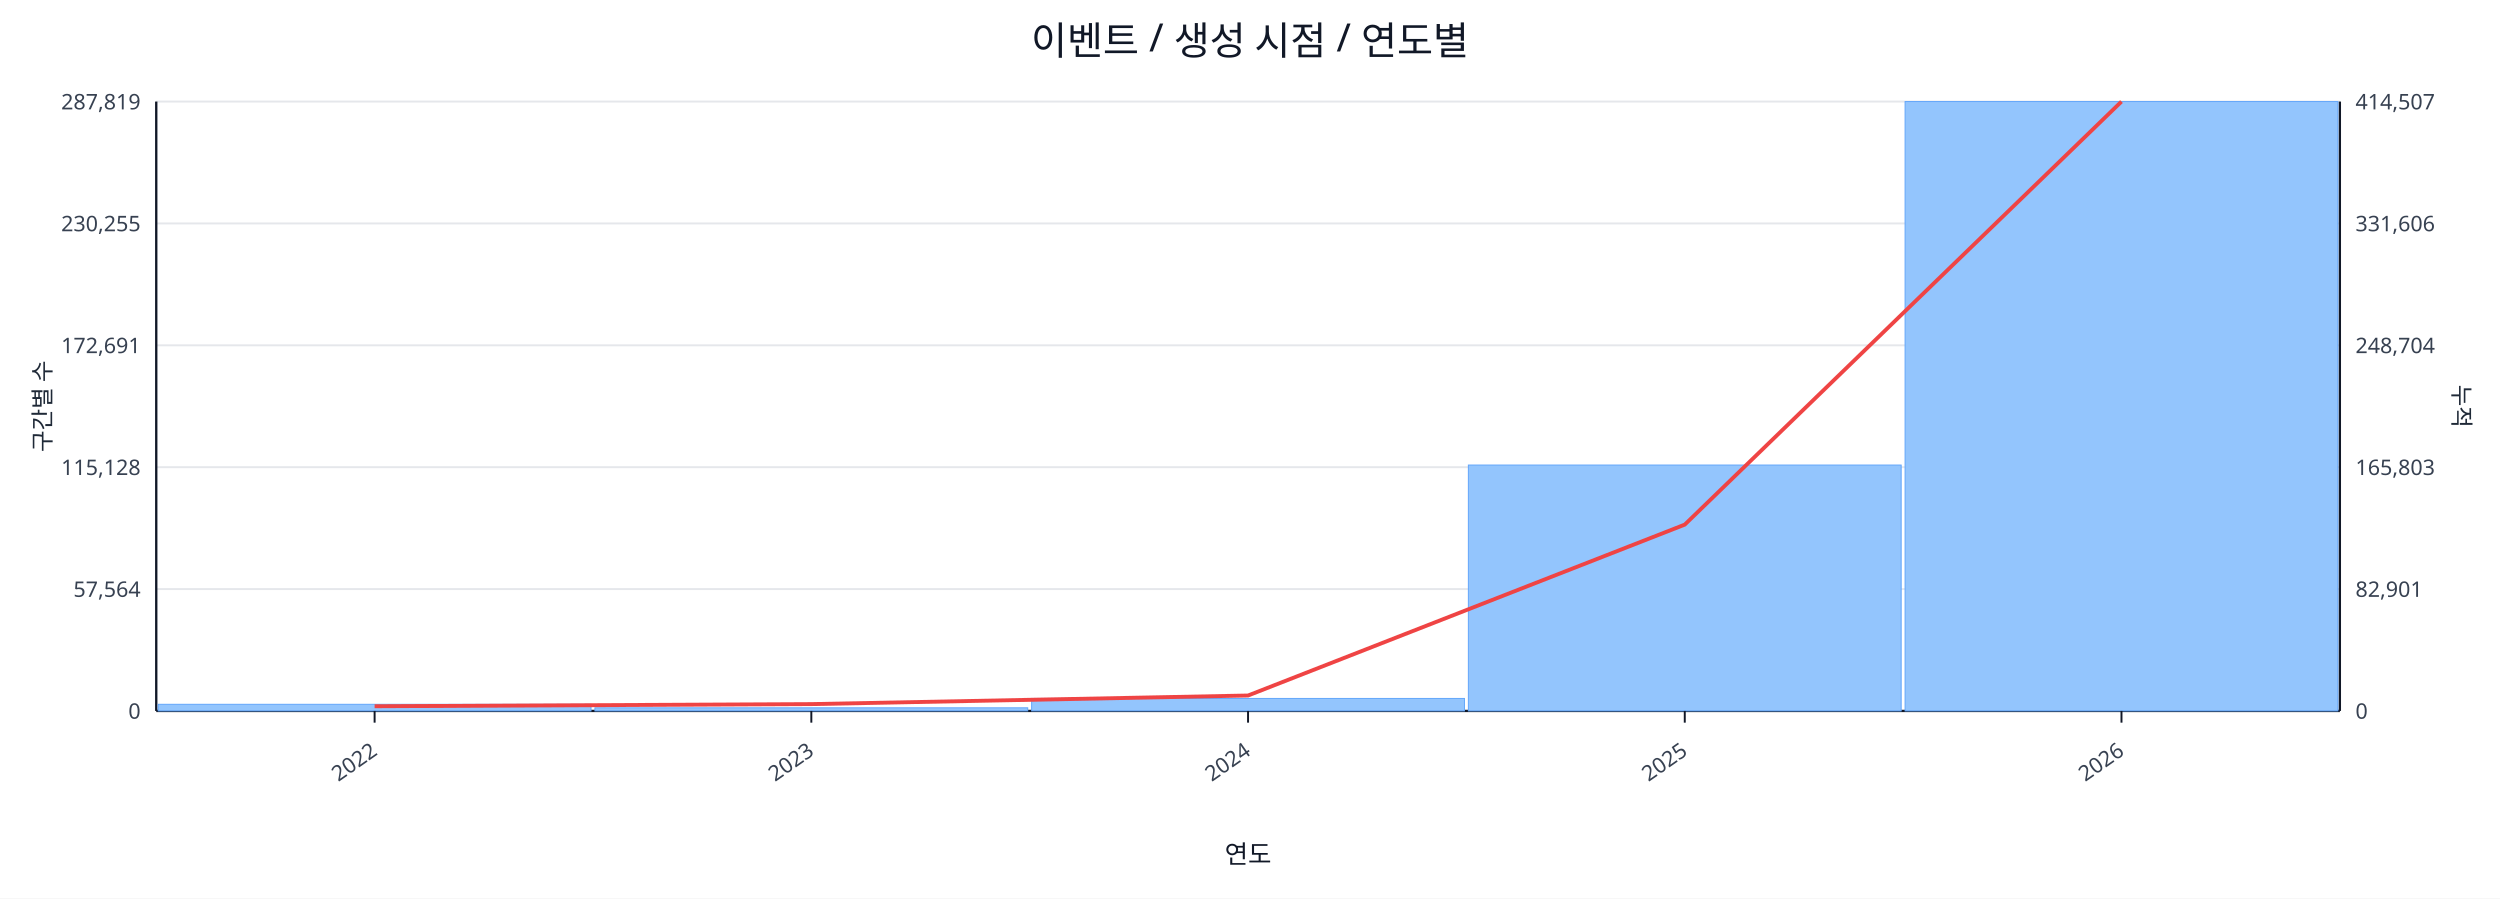
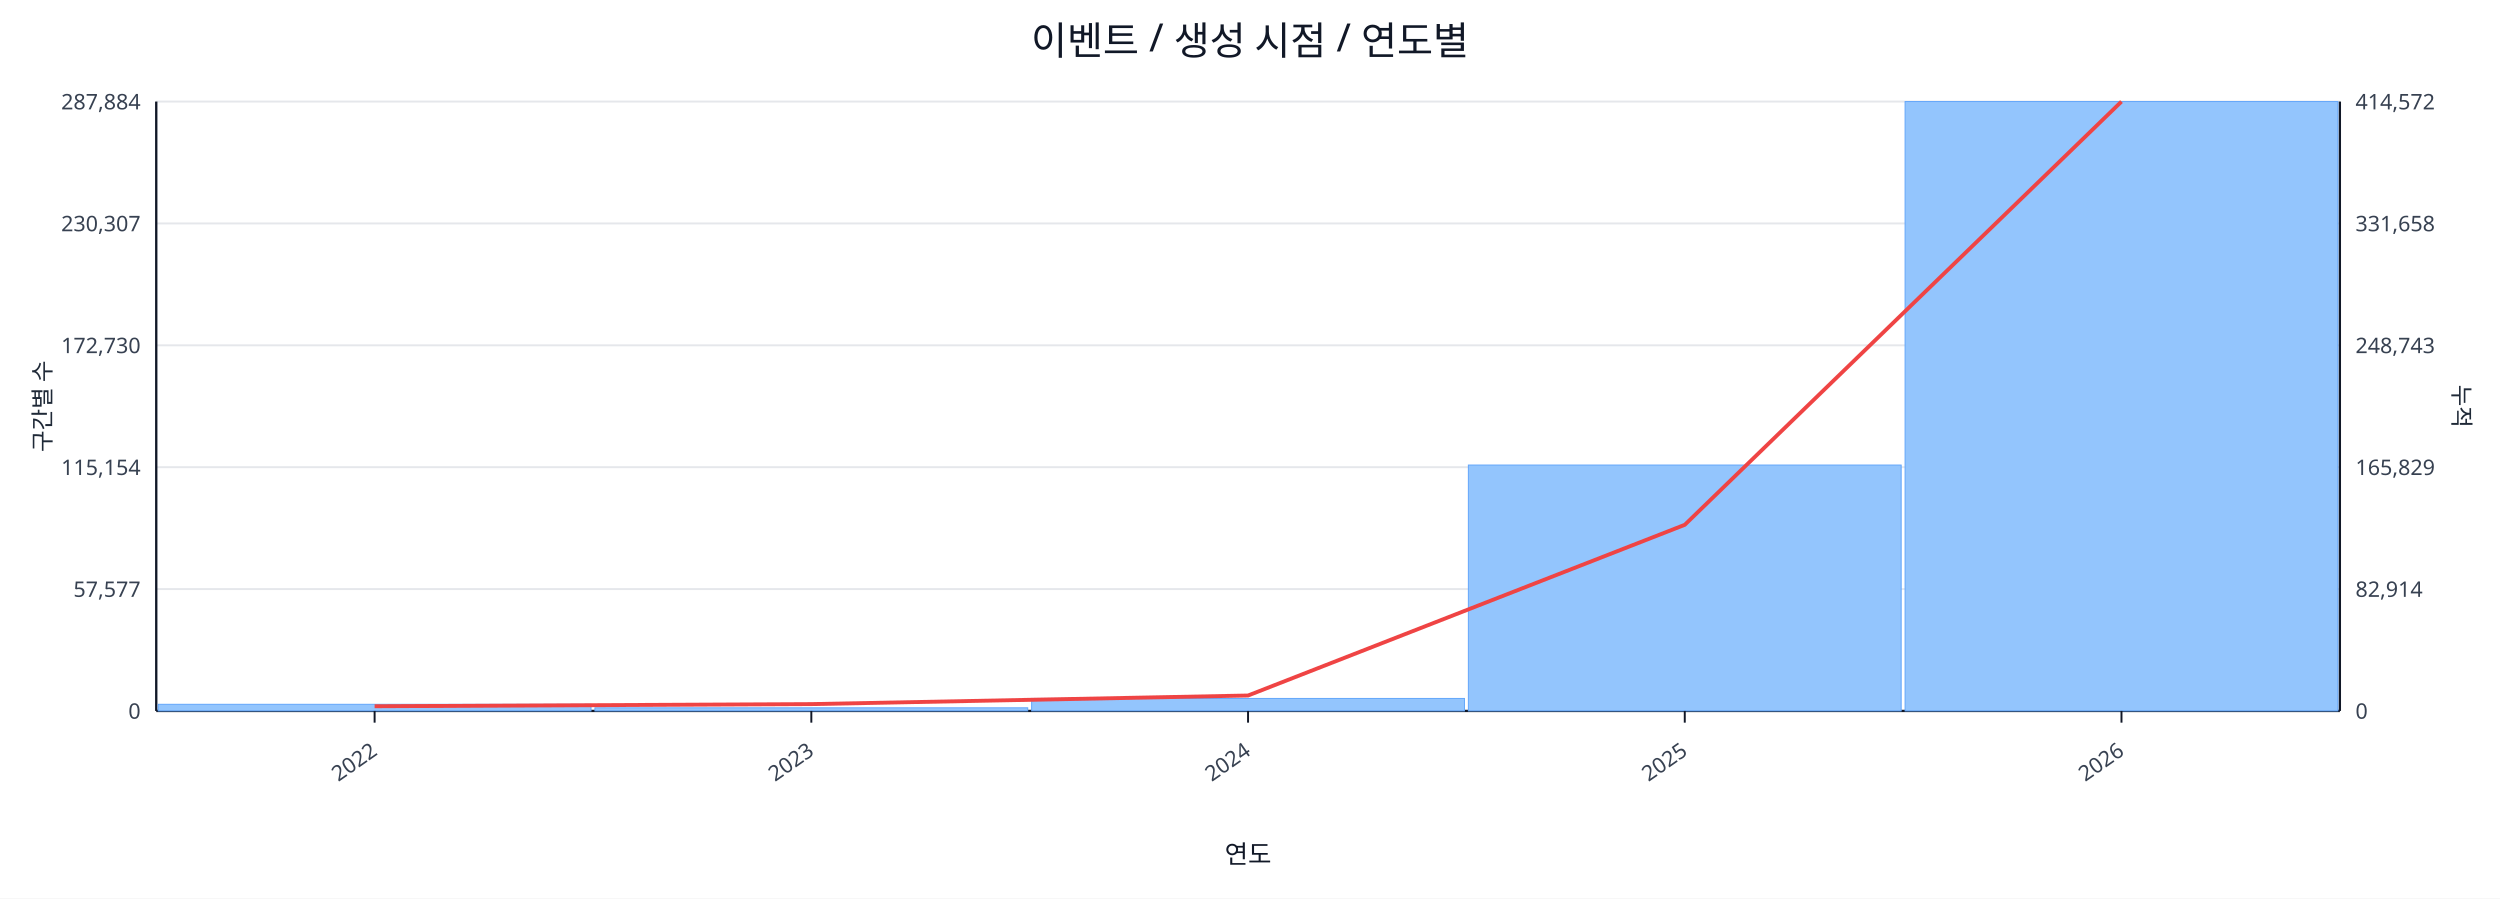
<svg xmlns="http://www.w3.org/2000/svg" width="1280" height="460" viewBox="0 0 1280 460">
  <rect x="0" y="0" width="100%" height="100%" fill="#ffffff" />
  <text x="640.0" y="28" font-size="20" text-anchor="middle" font-family="sans-serif" fill="#111827">이벤트 / 생성 시점 / 연도별</text>
  <line x1="80.0" y1="52.0" x2="1198.0" y2="52.0" stroke="#e5e7eb" stroke-width="1" />
-   <text x="72.0" y="56.0" font-size="11" text-anchor="end" font-family="sans-serif" fill="#374151">287,819</text>
-   <text x="1206.0" y="56.0" font-size="11" text-anchor="start" font-family="sans-serif" fill="#374151">414,507</text>
+   <text x="72.0" y="56.0" font-size="11" text-anchor="end" font-family="sans-serif" fill="#374151">287,884</text>
+   <text x="1206.0" y="56.0" font-size="11" text-anchor="start" font-family="sans-serif" fill="#374151">414,572</text>
  <line x1="80.0" y1="114.4" x2="1198.0" y2="114.4" stroke="#e5e7eb" stroke-width="1" />
-   <text x="72.0" y="118.4" font-size="11" text-anchor="end" font-family="sans-serif" fill="#374151">230,255</text>
-   <text x="1206.0" y="118.4" font-size="11" text-anchor="start" font-family="sans-serif" fill="#374151">331,606</text>
+   <text x="72.0" y="118.4" font-size="11" text-anchor="end" font-family="sans-serif" fill="#374151">230,307</text>
+   <text x="1206.0" y="118.4" font-size="11" text-anchor="start" font-family="sans-serif" fill="#374151">331,658</text>
  <line x1="80.0" y1="176.8" x2="1198.0" y2="176.8" stroke="#e5e7eb" stroke-width="1" />
-   <text x="72.0" y="180.8" font-size="11" text-anchor="end" font-family="sans-serif" fill="#374151">172,691</text>
-   <text x="1206.0" y="180.8" font-size="11" text-anchor="start" font-family="sans-serif" fill="#374151">248,704</text>
+   <text x="72.0" y="180.8" font-size="11" text-anchor="end" font-family="sans-serif" fill="#374151">172,730</text>
+   <text x="1206.0" y="180.8" font-size="11" text-anchor="start" font-family="sans-serif" fill="#374151">248,743</text>
  <line x1="80.0" y1="239.2" x2="1198.0" y2="239.2" stroke="#e5e7eb" stroke-width="1" />
-   <text x="72.0" y="243.2" font-size="11" text-anchor="end" font-family="sans-serif" fill="#374151">115,128</text>
-   <text x="1206.0" y="243.2" font-size="11" text-anchor="start" font-family="sans-serif" fill="#374151">165,803</text>
+   <text x="72.0" y="243.2" font-size="11" text-anchor="end" font-family="sans-serif" fill="#374151">115,154</text>
+   <text x="1206.0" y="243.2" font-size="11" text-anchor="start" font-family="sans-serif" fill="#374151">165,829</text>
  <line x1="80.0" y1="301.6" x2="1198.0" y2="301.6" stroke="#e5e7eb" stroke-width="1" />
-   <text x="72.0" y="305.6" font-size="11" text-anchor="end" font-family="sans-serif" fill="#374151">57,564</text>
-   <text x="1206.0" y="305.6" font-size="11" text-anchor="start" font-family="sans-serif" fill="#374151">82,901</text>
+   <text x="72.0" y="305.6" font-size="11" text-anchor="end" font-family="sans-serif" fill="#374151">57,577</text>
+   <text x="1206.0" y="305.6" font-size="11" text-anchor="start" font-family="sans-serif" fill="#374151">82,914</text>
  <line x1="80.0" y1="364.0" x2="1198.0" y2="364.0" stroke="#e5e7eb" stroke-width="1" />
  <text x="72.0" y="368.0" font-size="11" text-anchor="end" font-family="sans-serif" fill="#374151">0</text>
  <text x="1206.0" y="368.0" font-size="11" text-anchor="start" font-family="sans-serif" fill="#374151">0</text>
  <line x1="80.0" y1="364.0" x2="1198.0" y2="364.0" stroke="#111827" stroke-width="1.2" />
  <line x1="80.0" y1="52.0" x2="80.0" y2="364.0" stroke="#111827" stroke-width="1.2" />
  <line x1="1198.0" y1="52.0" x2="1198.0" y2="364.0" stroke="#111827" stroke-width="1.2" />
  <rect x="81.0" y="360.6" width="221.6" height="3.4" fill="#93c5fd" stroke="#60a5fa" stroke-width="0.5" />
  <rect x="304.6" y="362.4" width="221.6" height="1.6" fill="#93c5fd" stroke="#60a5fa" stroke-width="0.5" />
  <rect x="528.2" y="357.6" width="221.6" height="6.4" fill="#93c5fd" stroke="#60a5fa" stroke-width="0.5" />
  <rect x="751.8" y="238.1" width="221.6" height="125.9" fill="#93c5fd" stroke="#60a5fa" stroke-width="0.5" />
  <rect x="975.4" y="52.0" width="221.6" height="312.0" fill="#93c5fd" stroke="#60a5fa" stroke-width="0.5" />
-   <polyline fill="none" stroke="#ef4444" stroke-width="2" points="191.8,361.6 415.4,360.5 639.0,356.1 862.6,268.6 1086.2,52.0" />
+   <polyline fill="none" stroke="#ef4444" stroke-width="2" points="191.8,361.6 415.4,360.5 639.0,356.1 862.6,268.7 1086.2,52.0" />
  <line x1="191.8" y1="364.0" x2="191.8" y2="370.0" stroke="#111827" stroke-width="1" />
  <text x="193.8" y="386.0" font-size="11" text-anchor="end" transform="rotate(-35 193.8 386.0)" font-family="sans-serif" fill="#374151">2022</text>
  <line x1="415.4" y1="364.0" x2="415.4" y2="370.0" stroke="#111827" stroke-width="1" />
  <text x="417.4" y="386.0" font-size="11" text-anchor="end" transform="rotate(-35 417.4 386.0)" font-family="sans-serif" fill="#374151">2023</text>
  <line x1="639.0" y1="364.0" x2="639.0" y2="370.0" stroke="#111827" stroke-width="1" />
  <text x="641.0" y="386.0" font-size="11" text-anchor="end" transform="rotate(-35 641.0 386.0)" font-family="sans-serif" fill="#374151">2024</text>
  <line x1="862.6" y1="364.0" x2="862.6" y2="370.0" stroke="#111827" stroke-width="1" />
  <text x="864.6" y="386.0" font-size="11" text-anchor="end" transform="rotate(-35 864.6 386.0)" font-family="sans-serif" fill="#374151">2025</text>
  <line x1="1086.2" y1="364.0" x2="1086.2" y2="370.0" stroke="#111827" stroke-width="1" />
  <text x="1088.2" y="386.0" font-size="11" text-anchor="end" transform="rotate(-35 1088.2 386.0)" font-family="sans-serif" fill="#374151">2026</text>
  <text x="26" y="208.0" font-size="12" transform="rotate(-90 26 208.0)" text-anchor="middle" font-family="sans-serif" fill="#1f2937">구간별 수</text>
  <text x="1256.0" y="208.0" font-size="12" transform="rotate(90 1256.0 208.0)" text-anchor="middle" font-family="sans-serif" fill="#1f2937">누적</text>
  <text x="639.0" y="442.0" font-size="13" text-anchor="middle" font-family="sans-serif" fill="#111827">연도</text>
</svg>
